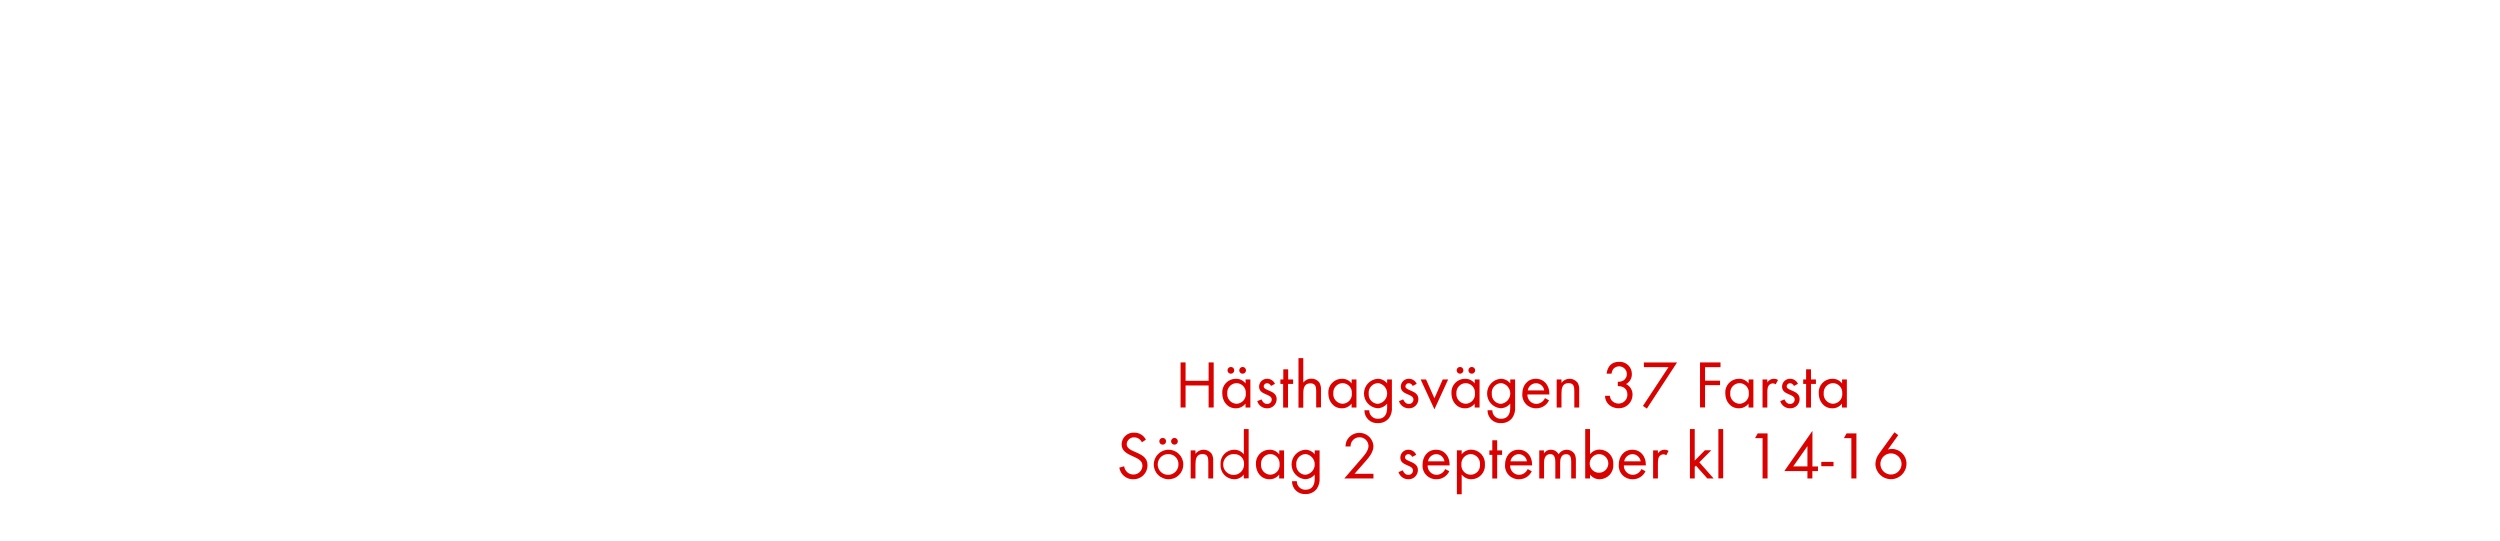
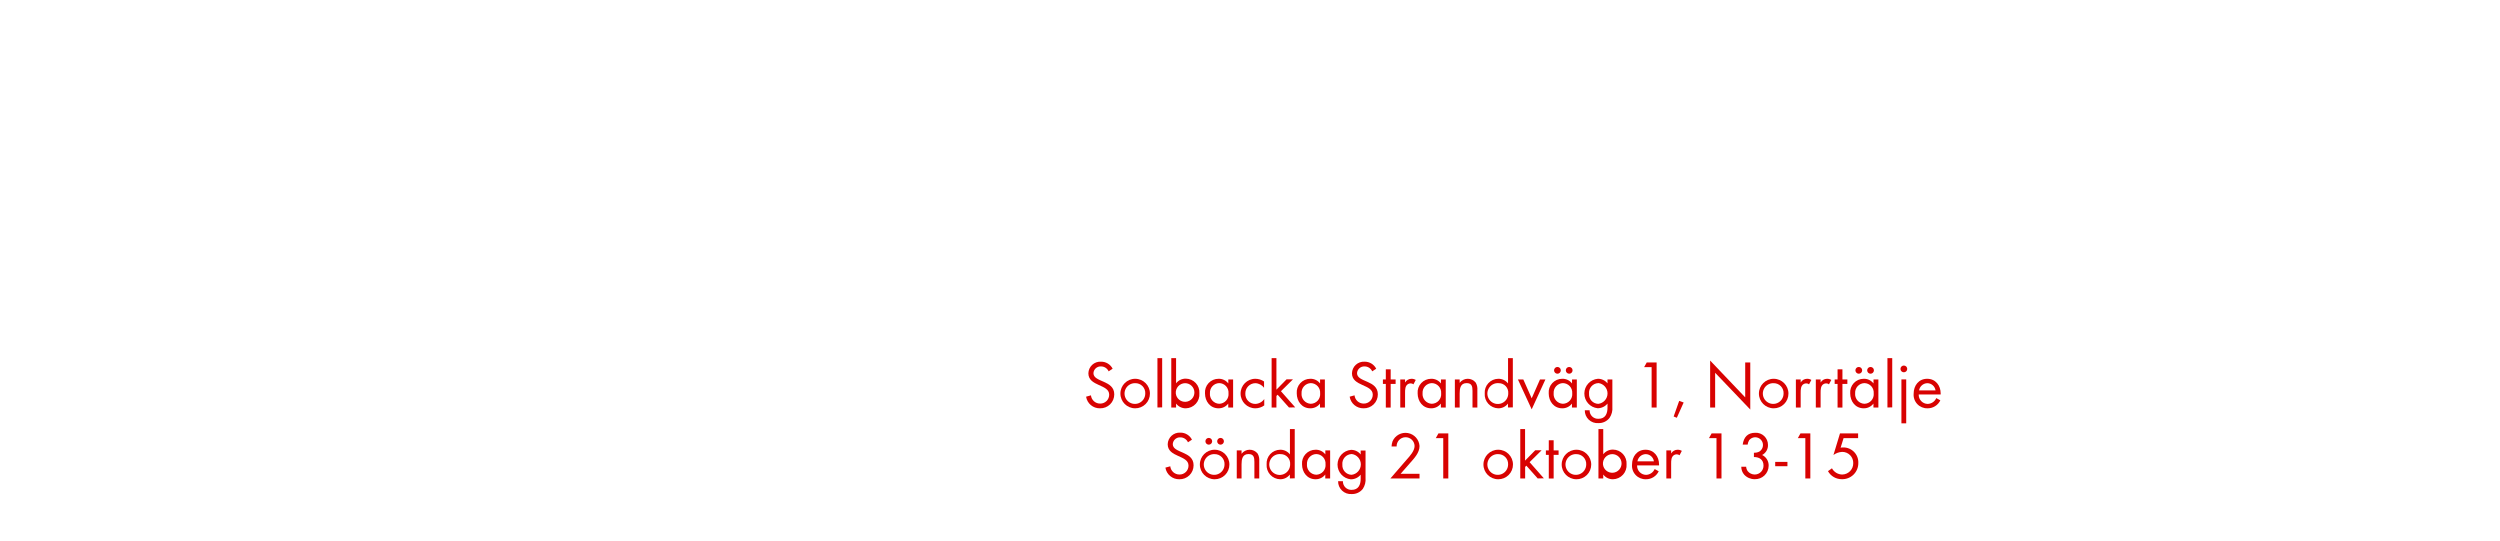
<svg xmlns="http://www.w3.org/2000/svg" id="Layer_1" data-name="Layer 1" viewBox="0 0 740 160">
  <defs>
    <style>.cls-1{fill:#d80201;}</style>
  </defs>
-   <path class="cls-1" d="M357.75,120.62V114.1h-6.82v6.52h-1.48V107.28h1.48v5.44h6.82v-5.44h1.5v13.34Z" />
-   <path class="cls-1" d="M368.67,120.62v-1.16a3.54,3.54,0,0,1-2.88,1.4c-2.48,0-4-2.08-4-4.42a4,4,0,0,1,4-4.32,3.51,3.51,0,0,1,2.9,1.38v-1.18h1.42v8.3ZM366,113.4a2.83,2.83,0,0,0-2.74,3,2.86,2.86,0,0,0,2.74,3.12,2.83,2.83,0,0,0,2.76-3.12A2.8,2.8,0,0,0,366,113.4Zm-1.66-2.78a1,1,0,0,1-1-1,1,1,0,1,1,1,1Zm3.48,0a1,1,0,0,1-1-1,1,1,0,1,1,1,1Z" />
-   <path class="cls-1" d="M375.05,120.86a3,3,0,0,1-2.9-2.12l1.24-.52c.34.74.8,1.34,1.68,1.34a1.29,1.29,0,0,0,1.36-1.3c0-1.8-3.74-1.24-3.74-3.82a2.33,2.33,0,0,1,2.42-2.32,2.49,2.49,0,0,1,2.28,1.5l-1.18.62a1.33,1.33,0,0,0-1.16-.82,1,1,0,0,0-1,.92c0,1.46,3.84,1.08,3.84,3.8A2.73,2.73,0,0,1,375.05,120.86Z" />
-   <path class="cls-1" d="M381.25,113.64v7h-1.44v-7H379v-1.32h.86v-3h1.44v3h1.46v1.32Z" />
-   <path class="cls-1" d="M389.59,120.62v-5c0-1.24-.3-2.16-1.72-2.16-1.86,0-2.1,1.56-2.1,3.06v4.14h-1.42V106h1.42v7.24a2.94,2.94,0,0,1,2.38-1.16,2.89,2.89,0,0,1,2.38,1.14,3.9,3.9,0,0,1,.48,2.22v5.14Z" />
-   <path class="cls-1" d="M400.07,120.62v-1.16a3.54,3.54,0,0,1-2.88,1.4c-2.48,0-4-2.08-4-4.42a4,4,0,0,1,4-4.32,3.51,3.51,0,0,1,2.9,1.38v-1.18h1.42v8.3Zm-2.68-7.22a2.83,2.83,0,0,0-2.74,3,2.86,2.86,0,0,0,2.74,3.12,2.83,2.83,0,0,0,2.76-3.12A2.8,2.8,0,0,0,397.39,113.4Z" />
-   <path class="cls-1" d="M411.19,123.7a4,4,0,0,1-3.32,1.54,3.74,3.74,0,0,1-4-3.8h1.42a2.48,2.48,0,0,0,2.64,2.52c2,0,2.66-1.5,2.66-3.28v-1.22a3.75,3.75,0,0,1-2.92,1.38,4.38,4.38,0,0,1,.06-8.72,3.55,3.55,0,0,1,2.86,1.36v-1.16H412v8.12A5,5,0,0,1,411.19,123.7Zm-3.34-10.3a2.85,2.85,0,0,0-2.72,3.14,2.8,2.8,0,0,0,2.72,3,3.1,3.1,0,0,0,0-6.16Z" />
-   <path class="cls-1" d="M417,120.86a3,3,0,0,1-2.9-2.12l1.24-.52c.34.74.8,1.34,1.68,1.34a1.29,1.29,0,0,0,1.36-1.3c0-1.8-3.74-1.24-3.74-3.82a2.33,2.33,0,0,1,2.42-2.32,2.49,2.49,0,0,1,2.28,1.5l-1.18.62a1.33,1.33,0,0,0-1.16-.82,1,1,0,0,0-1,.92c0,1.46,3.84,1.08,3.84,3.8A2.73,2.73,0,0,1,417,120.86Z" />
-   <path class="cls-1" d="M424.59,121.16l-4.08-8.84h1.6l2.48,5.58,2.46-5.58h1.6Z" />
-   <path class="cls-1" d="M436.51,120.62v-1.16a3.54,3.54,0,0,1-2.88,1.4c-2.48,0-4-2.08-4-4.42a4,4,0,0,1,4-4.32,3.51,3.51,0,0,1,2.9,1.38v-1.18h1.42v8.3Zm-2.68-7.22a2.83,2.83,0,0,0-2.74,3,2.86,2.86,0,0,0,2.74,3.12,2.83,2.83,0,0,0,2.76-3.12A2.8,2.8,0,0,0,433.83,113.4Zm-1.66-2.78a1,1,0,0,1-1-1,1,1,0,1,1,1,1Zm3.48,0a1,1,0,0,1-1-1,1,1,0,1,1,1,1Z" />
-   <path class="cls-1" d="M447.63,123.7a4,4,0,0,1-3.32,1.54,3.74,3.74,0,0,1-4-3.8h1.42a2.48,2.48,0,0,0,2.64,2.52c2,0,2.66-1.5,2.66-3.28v-1.22a3.75,3.75,0,0,1-2.92,1.38,4.38,4.38,0,0,1,.06-8.72,3.55,3.55,0,0,1,2.86,1.36v-1.16h1.44v8.12A5,5,0,0,1,447.63,123.7Zm-3.34-10.3a2.85,2.85,0,0,0-2.72,3.14,2.8,2.8,0,0,0,2.72,3,3.1,3.1,0,0,0,0-6.16Z" />
-   <path class="cls-1" d="M452.11,116.76a2.69,2.69,0,0,0,2.64,2.8,2.86,2.86,0,0,0,2.56-1.72l1.2.66a4.14,4.14,0,0,1-3.8,2.36,4,4,0,0,1-4.1-4.34c0-2.4,1.5-4.4,4-4.4s4,2,4,4.36v.28Zm2.56-3.34a2.55,2.55,0,0,0-2.46,2.14h4.88A2.49,2.49,0,0,0,454.67,113.42Z" />
-   <path class="cls-1" d="M466,120.62v-4.9c0-1.3-.18-2.32-1.74-2.32-1.84,0-2.06,1.6-2.06,3.06v4.16h-1.42v-8.3h1.42v1a3,3,0,0,1,4.76-.06,3.8,3.8,0,0,1,.48,2.2v5.16Z" />
-   <path class="cls-1" d="M479.05,120.84a4.16,4.16,0,0,1-3.08-1.32,3.53,3.53,0,0,1-.88-2.36h1.44a2.55,2.55,0,0,0,.46,1.3,2.68,2.68,0,0,0,2.1,1,2.6,2.6,0,0,0,2.62-2.66c0-1.74-1.22-2.52-2.84-2.52V113a3.08,3.08,0,0,0,1.58-.32,2.29,2.29,0,1,0-3-3.36,3.25,3.25,0,0,0-.44,1.28h-1.46c.3-2.16,1.44-3.5,3.72-3.5a3.57,3.57,0,0,1,3.76,3.58,3.25,3.25,0,0,1-1.72,3,3.41,3.41,0,0,1,1.92,3.22A4,4,0,0,1,479.05,120.84Z" />
-   <path class="cls-1" d="M487.47,120.94l-1.16-.78,7.56-11.48h-7.28v-1.4h9.82Z" />
-   <path class="cls-1" d="M504.69,108.68v4h4.44V114h-4.44v6.6h-1.48V107.28h6.06v1.4Z" />
-   <path class="cls-1" d="M517.57,120.62v-1.16a3.54,3.54,0,0,1-2.88,1.4c-2.48,0-4-2.08-4-4.42a4,4,0,0,1,4-4.32,3.51,3.51,0,0,1,2.9,1.38v-1.18H519v8.3Zm-2.68-7.22a2.83,2.83,0,0,0-2.74,3,2.86,2.86,0,0,0,2.74,3.12,2.83,2.83,0,0,0,2.76-3.12A2.8,2.8,0,0,0,514.89,113.4Z" />
-   <path class="cls-1" d="M525.61,113.76a1.26,1.26,0,0,0-.84-.28,1.54,1.54,0,0,0-.72.18c-.92.5-.92,1.68-.92,2.58v4.38h-1.42v-8.3h1.42v.9a2.22,2.22,0,0,1,1.88-1.1,2.36,2.36,0,0,1,1.28.34Z" />
-   <path class="cls-1" d="M529.85,120.86a3,3,0,0,1-2.9-2.12l1.24-.52c.34.74.8,1.34,1.68,1.34a1.29,1.29,0,0,0,1.36-1.3c0-1.8-3.74-1.24-3.74-3.82a2.33,2.33,0,0,1,2.42-2.32,2.49,2.49,0,0,1,2.28,1.5l-1.18.62a1.33,1.33,0,0,0-1.16-.82,1,1,0,0,0-1,.92c0,1.46,3.84,1.08,3.84,3.8A2.73,2.73,0,0,1,529.85,120.86Z" />
-   <path class="cls-1" d="M536.05,113.64v7h-1.44v-7h-.86v-1.32h.86v-3h1.44v3h1.46v1.32Z" />
-   <path class="cls-1" d="M545.23,120.62v-1.16a3.54,3.54,0,0,1-2.88,1.4c-2.48,0-4-2.08-4-4.42a4,4,0,0,1,4-4.32,3.51,3.51,0,0,1,2.9,1.38v-1.18h1.42v8.3Zm-2.68-7.22a2.83,2.83,0,0,0-2.74,3,2.86,2.86,0,0,0,2.74,3.12,2.83,2.83,0,0,0,2.76-3.12A2.8,2.8,0,0,0,542.55,113.4Z" />
-   <path class="cls-1" d="M335.44,141.86a4.08,4.08,0,0,1-4.12-3.44l1.44-.4a2.71,2.71,0,0,0,2.72,2.44,2.63,2.63,0,0,0,2.68-2.64c0-3.14-6.16-2.4-6.16-6.32a3.52,3.52,0,0,1,3.74-3.44,3.8,3.8,0,0,1,3.44,2.08l-1.18.78a2.47,2.47,0,0,0-2.28-1.46,2.12,2.12,0,0,0-2.22,2c0,2.76,6.16,2,6.16,6.26A4.11,4.11,0,0,1,335.44,141.86Z" />
-   <path class="cls-1" d="M345.88,141.86a4.37,4.37,0,1,1,4.38-4.36A4.34,4.34,0,0,1,345.88,141.86Zm0-7.44a3.07,3.07,0,1,0,2.94,3.08A2.91,2.91,0,0,0,345.86,134.42Zm-1.72-2.8a1,1,0,0,1-1-1,1,1,0,1,1,1,1Zm3.48,0a1,1,0,0,1-1-1,1,1,0,1,1,1,1Z" />
-   <path class="cls-1" d="M357.66,141.62v-4.9c0-1.3-.18-2.32-1.74-2.32-1.84,0-2.06,1.6-2.06,3.06v4.16h-1.42v-8.3h1.42v1a3,3,0,0,1,4.76-.06,3.8,3.8,0,0,1,.48,2.2v5.16Z" />
-   <path class="cls-1" d="M368.16,141.62v-1.16a3.54,3.54,0,0,1-2.88,1.4,4.11,4.11,0,0,1-4-4.4,4.06,4.06,0,0,1,4-4.34,3.56,3.56,0,0,1,2.9,1.38V127h1.42v14.58Zm-2.68-7.2a3.09,3.09,0,1,0,2.76,3A2.78,2.78,0,0,0,365.48,134.42Z" />
-   <path class="cls-1" d="M378.64,141.62v-1.16a3.54,3.54,0,0,1-2.88,1.4c-2.48,0-4-2.08-4-4.42a4,4,0,0,1,4-4.32,3.51,3.51,0,0,1,2.9,1.38v-1.18h1.42v8.3ZM376,134.4a2.83,2.83,0,0,0-2.74,3,2.86,2.86,0,0,0,2.74,3.12,2.83,2.83,0,0,0,2.76-3.12A2.8,2.8,0,0,0,376,134.4Z" />
-   <path class="cls-1" d="M389.76,144.7a4,4,0,0,1-3.32,1.54,3.74,3.74,0,0,1-4-3.8h1.42a2.48,2.48,0,0,0,2.64,2.52c2,0,2.66-1.5,2.66-3.28v-1.22a3.75,3.75,0,0,1-2.92,1.38,4.38,4.38,0,0,1,.06-8.72,3.55,3.55,0,0,1,2.86,1.36v-1.16h1.44v8.12A5,5,0,0,1,389.76,144.7Zm-3.34-10.3a2.85,2.85,0,0,0-2.72,3.14,2.8,2.8,0,0,0,2.72,3,3.1,3.1,0,0,0,0-6.16Z" />
-   <path class="cls-1" d="M403.68,137.12l-2.74,3.12h5.6v1.38h-8.62l4.86-5.62c.9-1,2.3-2.54,2.3-4a2.66,2.66,0,0,0-5.32.16h-1.5a5.52,5.52,0,0,1,.28-1.5,4.17,4.17,0,0,1,8,1.36C406.56,134,404.92,135.72,403.68,137.12Z" />
-   <path class="cls-1" d="M416.86,141.86a3,3,0,0,1-2.9-2.12l1.24-.52c.34.74.8,1.34,1.68,1.34a1.29,1.29,0,0,0,1.36-1.3c0-1.8-3.74-1.24-3.74-3.82a2.33,2.33,0,0,1,2.42-2.32,2.49,2.49,0,0,1,2.28,1.5l-1.18.62a1.33,1.33,0,0,0-1.16-.82,1,1,0,0,0-1,.92c0,1.46,3.84,1.08,3.84,3.8A2.73,2.73,0,0,1,416.86,141.86Z" />
-   <path class="cls-1" d="M422.58,137.76a2.69,2.69,0,0,0,2.64,2.8,2.86,2.86,0,0,0,2.56-1.72l1.2.66a4.14,4.14,0,0,1-3.8,2.36,4,4,0,0,1-4.1-4.34c0-2.4,1.5-4.4,4-4.4s4,2,4,4.36v.28Zm2.56-3.34a2.55,2.55,0,0,0-2.46,2.14h4.88A2.49,2.49,0,0,0,425.14,134.42Z" />
-   <path class="cls-1" d="M435.56,141.86a3.58,3.58,0,0,1-2.9-1.4v5.84h-1.42v-13h1.42v1.16a3.59,3.59,0,0,1,2.88-1.36,4.11,4.11,0,0,1,4,4.4A4.06,4.06,0,0,1,435.56,141.86Zm-.22-7.46a2.86,2.86,0,0,0-2.76,3.12,2.76,2.76,0,1,0,5.5,0A2.86,2.86,0,0,0,435.34,134.4Z" />
-   <path class="cls-1" d="M443.16,134.64v7h-1.44v-7h-.86v-1.32h.86v-3h1.44v3h1.46v1.32Z" />
-   <path class="cls-1" d="M447,137.76a2.69,2.69,0,0,0,2.64,2.8,2.86,2.86,0,0,0,2.56-1.72l1.2.66a4.14,4.14,0,0,1-3.8,2.36,4,4,0,0,1-4.1-4.34c0-2.4,1.5-4.4,4-4.4s4,2,4,4.36v.28Zm2.56-3.34a2.55,2.55,0,0,0-2.46,2.14h4.88A2.49,2.49,0,0,0,449.52,134.42Z" />
-   <path class="cls-1" d="M465.08,141.62v-5c0-1.06-.18-2.18-1.5-2.18-1.5,0-1.78,1.4-1.78,2.6v4.62h-1.42V136.7c0-1-.22-2.3-1.52-2.3a1.72,1.72,0,0,0-1.5.9,4,4,0,0,0-.32,1.8v4.52h-1.42v-8.3H457v.88a2.37,2.37,0,0,1,2.06-1.08,2.53,2.53,0,0,1,2.28,1.34,2.83,2.83,0,0,1,4.66-.22,3.88,3.88,0,0,1,.46,2.12v5.26Z" />
-   <path class="cls-1" d="M473.52,141.86a3.54,3.54,0,0,1-2.88-1.4v1.16h-1.42V127h1.42v7.46a3.56,3.56,0,0,1,2.9-1.38,4.06,4.06,0,0,1,4,4.34A4.11,4.11,0,0,1,473.52,141.86Zm-.2-7.44a2.79,2.79,0,0,0-2.76,3.06,2.76,2.76,0,1,0,2.76-3.06Z" />
-   <path class="cls-1" d="M480.66,137.76a2.69,2.69,0,0,0,2.64,2.8,2.86,2.86,0,0,0,2.56-1.72l1.2.66a4.14,4.14,0,0,1-3.8,2.36,4,4,0,0,1-4.1-4.34c0-2.4,1.5-4.4,4-4.4s4,2,4,4.36v.28Zm2.56-3.34a2.55,2.55,0,0,0-2.46,2.14h4.88A2.49,2.49,0,0,0,483.22,134.42Z" />
-   <path class="cls-1" d="M493.22,134.76a1.26,1.26,0,0,0-.84-.28,1.54,1.54,0,0,0-.72.18c-.92.5-.92,1.68-.92,2.58v4.38h-1.42v-8.3h1.42v.9a2.22,2.22,0,0,1,1.88-1.1,2.36,2.36,0,0,1,1.28.34Z" />
-   <path class="cls-1" d="M505.36,141.62,502,137.84l-.36.36v3.42h-1.42V127h1.42v9.34l3-3.06h1.9L503,136.84l4.22,4.78Z" />
-   <path class="cls-1" d="M508.64,141.62V127h1.42v14.58Z" />
-   <path class="cls-1" d="M521.72,141.62V129.68H519.5l.78-1.4h2.92v13.34Z" />
-   <path class="cls-1" d="M536.46,139.44v2.18H535v-2.18h-6.84l8.32-11.9v10.54h1.64v1.36ZM535,132.06l-4.22,6H535Z" />
-   <path class="cls-1" d="M539.1,138v-1.28h3.62V138Z" />
-   <path class="cls-1" d="M548,141.62V129.68H545.8l.78-1.4h2.92v13.34Z" />
-   <path class="cls-1" d="M559.74,141.84a4.59,4.59,0,0,1-4.62-4.52,5.34,5.34,0,0,1,1.1-3.06l4.54-6.3,1.12.84-3.06,4.26a4.19,4.19,0,0,1,1.22-.18,4.34,4.34,0,0,1,4.28,4.4A4.6,4.6,0,0,1,559.74,141.84Zm0-7.64a3.13,3.13,0,1,0,3.12,3.12A3.12,3.12,0,0,0,559.72,134.2Z" />
+   <path class="cls-1" d="M325.6,120.86a4.08,4.08,0,0,1-4.12-3.44l1.44-.4a2.71,2.71,0,0,0,2.72,2.44,2.63,2.63,0,0,0,2.68-2.64c0-3.14-6.16-2.4-6.16-6.32a3.52,3.52,0,0,1,3.74-3.44,3.8,3.8,0,0,1,3.44,2.08l-1.18.78a2.47,2.47,0,0,0-2.28-1.46,2.12,2.12,0,0,0-2.22,2c0,2.76,6.16,2,6.16,6.26A4.11,4.11,0,0,1,325.6,120.86Z" />
+   <path class="cls-1" d="M336,120.86a4.37,4.37,0,1,1,4.38-4.36A4.34,4.34,0,0,1,336,120.86Zm0-7.44A3.07,3.07,0,1,0,339,116.5,2.91,2.91,0,0,0,336,113.42Z" />
+   <path class="cls-1" d="M342.6,120.62V106H344v14.58Z" />
+   <path class="cls-1" d="M351,120.86a3.54,3.54,0,0,1-2.88-1.4v1.16h-1.42V106h1.42v7.46a3.56,3.56,0,0,1,2.9-1.38,4.06,4.06,0,0,1,4,4.34A4.11,4.11,0,0,1,351,120.86Zm-.2-7.44a2.79,2.79,0,0,0-2.76,3.06,2.76,2.76,0,1,0,2.76-3.06Z" />
+   <path class="cls-1" d="M363.56,120.62v-1.16a3.54,3.54,0,0,1-2.88,1.4c-2.48,0-4-2.08-4-4.42a4,4,0,0,1,4-4.32,3.51,3.51,0,0,1,2.9,1.38v-1.18H365v8.3Zm-2.68-7.22a2.83,2.83,0,0,0-2.74,3,2.86,2.86,0,0,0,2.74,3.12,2.83,2.83,0,0,0,2.76-3.12A2.8,2.8,0,0,0,360.88,113.4Z" />
+   <path class="cls-1" d="M371.58,120.86a4.37,4.37,0,1,1,0-8.74,4.57,4.57,0,0,1,2.58.8v1.88a3.31,3.31,0,0,0-2.6-1.38,3,3,0,0,0-2.94,3.08,2.93,2.93,0,0,0,2.9,3.06,3.36,3.36,0,0,0,2.7-1.44V120A4.48,4.48,0,0,1,371.58,120.86Z" />
+   <path class="cls-1" d="M381.54,120.62l-3.36-3.78-.36.36v3.42H376.4V106h1.42v9.34l3-3.06h1.9l-3.56,3.52,4.22,4.78Z" />
+   <path class="cls-1" d="M390.72,120.62v-1.16a3.54,3.54,0,0,1-2.88,1.4c-2.48,0-4-2.08-4-4.42a4,4,0,0,1,4-4.32,3.51,3.51,0,0,1,2.9,1.38v-1.18h1.42v8.3ZM388,113.4a2.83,2.83,0,0,0-2.74,3,2.86,2.86,0,0,0,2.74,3.12,2.83,2.83,0,0,0,2.76-3.12A2.8,2.8,0,0,0,388,113.4Z" />
+   <path class="cls-1" d="M403.62,120.86a4.08,4.08,0,0,1-4.12-3.44l1.44-.4a2.71,2.71,0,0,0,2.72,2.44,2.63,2.63,0,0,0,2.68-2.64c0-3.14-6.16-2.4-6.16-6.32a3.52,3.52,0,0,1,3.74-3.44,3.8,3.8,0,0,1,3.44,2.08l-1.18.78a2.47,2.47,0,0,0-2.28-1.46,2.12,2.12,0,0,0-2.22,2c0,2.76,6.16,2,6.16,6.26A4.11,4.11,0,0,1,403.62,120.86Z" />
+   <path class="cls-1" d="M411.64,113.64v7H410.2v-7h-.86v-1.32h.86v-3h1.44v3h1.46v1.32Z" />
+   <path class="cls-1" d="M418.38,113.76a1.26,1.26,0,0,0-.84-.28,1.54,1.54,0,0,0-.72.18c-.92.5-.92,1.68-.92,2.58v4.38h-1.42v-8.3h1.42v.9a2.22,2.22,0,0,1,1.88-1.1,2.36,2.36,0,0,1,1.28.34Z" />
+   <path class="cls-1" d="M426.5,120.62v-1.16a3.54,3.54,0,0,1-2.88,1.4c-2.48,0-4-2.08-4-4.42a4,4,0,0,1,4-4.32,3.51,3.51,0,0,1,2.9,1.38v-1.18h1.42v8.3Zm-2.68-7.22a2.83,2.83,0,0,0-2.74,3,2.86,2.86,0,0,0,2.74,3.12,2.83,2.83,0,0,0,2.76-3.12A2.8,2.8,0,0,0,423.82,113.4Z" />
+   <path class="cls-1" d="M435.86,120.62v-4.9c0-1.3-.18-2.32-1.74-2.32-1.84,0-2.06,1.6-2.06,3.06v4.16h-1.42v-8.3h1.42v1a3,3,0,0,1,4.76-.06,3.8,3.8,0,0,1,.48,2.2v5.16Z" />
+   <path class="cls-1" d="M446.36,120.62v-1.16a3.54,3.54,0,0,1-2.88,1.4,4.11,4.11,0,0,1-4-4.4,4.06,4.06,0,0,1,4-4.34,3.56,3.56,0,0,1,2.9,1.38V106h1.42v14.58Zm-2.68-7.2a3.09,3.09,0,1,0,2.76,3A2.78,2.78,0,0,0,443.68,113.42Z" />
+   <path class="cls-1" d="M453.38,121.16l-4.08-8.84h1.6l2.48,5.58,2.46-5.58h1.6Z" />
+   <path class="cls-1" d="M465.3,120.62v-1.16a3.54,3.54,0,0,1-2.88,1.4c-2.48,0-4-2.08-4-4.42a4,4,0,0,1,4-4.32,3.51,3.51,0,0,1,2.9,1.38v-1.18h1.42v8.3Zm-2.68-7.22a2.83,2.83,0,0,0-2.74,3,2.86,2.86,0,0,0,2.74,3.12,2.83,2.83,0,0,0,2.76-3.12A2.8,2.8,0,0,0,462.62,113.4ZM461,110.62a1,1,0,0,1-1-1,1,1,0,1,1,1,1Zm3.48,0a1,1,0,0,1-1-1,1,1,0,1,1,1,1Z" />
+   <path class="cls-1" d="M476.42,123.7a4,4,0,0,1-3.32,1.54,3.74,3.74,0,0,1-4-3.8h1.42a2.48,2.48,0,0,0,2.64,2.52c2,0,2.66-1.5,2.66-3.28v-1.22a3.75,3.75,0,0,1-2.92,1.38,4.38,4.38,0,0,1,.06-8.72,3.55,3.55,0,0,1,2.86,1.36v-1.16h1.44v8.12A5,5,0,0,1,476.42,123.7Zm-3.34-10.3a2.85,2.85,0,0,0-2.72,3.14,2.8,2.8,0,0,0,2.72,3,3.1,3.1,0,0,0,0-6.16Z" />
+   <path class="cls-1" d="M488.88,120.62V108.68h-2.22l.78-1.4h2.92v13.34Z" />
+   <path class="cls-1" d="M496.34,123.66l-.94-.38,1.64-4.62,1.32.48Z" />
+   <path class="cls-1" d="M507.68,110.34v10.28H506.2v-13.9l10.38,10.9V107.28h1.5v13.94Z" />
+   <path class="cls-1" d="M525,120.86a4.37,4.37,0,1,1,4.38-4.36A4.34,4.34,0,0,1,525,120.86Zm0-7.44a3.07,3.07,0,1,0,2.94,3.08A2.91,2.91,0,0,0,525,113.42Z" />
+   <path class="cls-1" d="M535.48,113.76a1.26,1.26,0,0,0-.84-.28,1.54,1.54,0,0,0-.72.18c-.92.5-.92,1.68-.92,2.58v4.38h-1.42v-8.3H533v.9a2.22,2.22,0,0,1,1.88-1.1,2.36,2.36,0,0,1,1.28.34Z" />
+   <path class="cls-1" d="M541.38,113.76a1.26,1.26,0,0,0-.84-.28,1.54,1.54,0,0,0-.72.18c-.92.5-.92,1.68-.92,2.58v4.38h-1.42v-8.3h1.42v.9a2.22,2.22,0,0,1,1.88-1.1,2.36,2.36,0,0,1,1.28.34Z" />
+   <path class="cls-1" d="M545.36,113.64v7h-1.44v-7h-.86v-1.32h.86v-3h1.44v3h1.46v1.32Z" />
+   <path class="cls-1" d="M554.54,120.62v-1.16a3.54,3.54,0,0,1-2.88,1.4c-2.48,0-4-2.08-4-4.42a4,4,0,0,1,4-4.32,3.51,3.51,0,0,1,2.9,1.38v-1.18H556v8.3Zm-2.68-7.22a2.83,2.83,0,0,0-2.74,3,2.86,2.86,0,0,0,2.74,3.12,2.83,2.83,0,0,0,2.76-3.12A2.8,2.8,0,0,0,551.86,113.4Zm-1.66-2.78a1,1,0,0,1-1-1,1,1,0,1,1,1,1Zm3.48,0a1,1,0,0,1-1-1,1,1,0,1,1,1,1Z" />
+   <path class="cls-1" d="M558.68,120.62V106h1.42v14.58Z" />
+   <path class="cls-1" d="M563.54,110.2a1,1,0,1,1,1-1A1,1,0,0,1,563.54,110.2Zm-.72,15.1v-13h1.42v13Z" />
+   <path class="cls-1" d="M567.94,116.76a2.69,2.69,0,0,0,2.64,2.8,2.86,2.86,0,0,0,2.56-1.72l1.2.66a4.14,4.14,0,0,1-3.8,2.36,4,4,0,0,1-4.1-4.34c0-2.4,1.5-4.4,4-4.4s4,2,4,4.36v.28Zm2.56-3.34a2.55,2.55,0,0,0-2.46,2.14h4.88A2.49,2.49,0,0,0,570.5,113.42Z" />
+   <path class="cls-1" d="M349.08,141.86a4.08,4.08,0,0,1-4.12-3.44l1.44-.4a2.71,2.71,0,0,0,2.72,2.44,2.63,2.63,0,0,0,2.68-2.64c0-3.14-6.16-2.4-6.16-6.32a3.52,3.52,0,0,1,3.74-3.44,3.8,3.8,0,0,1,3.44,2.08l-1.18.78a2.47,2.47,0,0,0-2.28-1.46,2.12,2.12,0,0,0-2.22,2c0,2.76,6.16,2,6.16,6.26A4.11,4.11,0,0,1,349.08,141.86Z" />
+   <path class="cls-1" d="M359.52,141.86a4.37,4.37,0,1,1,4.38-4.36A4.34,4.34,0,0,1,359.52,141.86Zm0-7.44a3.07,3.07,0,1,0,2.94,3.08A2.91,2.91,0,0,0,359.5,134.42Zm-1.72-2.8a1,1,0,0,1-1-1,1,1,0,1,1,1,1Zm3.48,0a1,1,0,0,1-1-1,1,1,0,1,1,1,1Z" />
+   <path class="cls-1" d="M371.3,141.62v-4.9c0-1.3-.18-2.32-1.74-2.32-1.84,0-2.06,1.6-2.06,3.06v4.16h-1.42v-8.3h1.42v1a3,3,0,0,1,4.76-.06,3.8,3.8,0,0,1,.48,2.2v5.16Z" />
+   <path class="cls-1" d="M381.8,141.62v-1.16a3.54,3.54,0,0,1-2.88,1.4,4.11,4.11,0,0,1-4-4.4,4.06,4.06,0,0,1,4-4.34,3.56,3.56,0,0,1,2.9,1.38V127h1.42v14.58Zm-2.68-7.2a3.09,3.09,0,1,0,2.76,3A2.78,2.78,0,0,0,379.12,134.42Z" />
+   <path class="cls-1" d="M392.28,141.62v-1.16a3.54,3.54,0,0,1-2.88,1.4c-2.48,0-4-2.08-4-4.42a4,4,0,0,1,4-4.32,3.51,3.51,0,0,1,2.9,1.38v-1.18h1.42v8.3Zm-2.68-7.22a2.83,2.83,0,0,0-2.74,3,2.86,2.86,0,0,0,2.74,3.12,2.83,2.83,0,0,0,2.76-3.12A2.8,2.8,0,0,0,389.6,134.4Z" />
+   <path class="cls-1" d="M403.4,144.7a4,4,0,0,1-3.32,1.54,3.74,3.74,0,0,1-4-3.8h1.42A2.48,2.48,0,0,0,400.1,145c2,0,2.66-1.5,2.66-3.28v-1.22a3.75,3.75,0,0,1-2.92,1.38,4.38,4.38,0,0,1,.06-8.72,3.55,3.55,0,0,1,2.86,1.36v-1.16h1.44v8.12A5,5,0,0,1,403.4,144.7Zm-3.34-10.3a2.85,2.85,0,0,0-2.72,3.14,2.8,2.8,0,0,0,2.72,3,3.1,3.1,0,0,0,0-6.16Z" />
+   <path class="cls-1" d="M417.32,137.12l-2.74,3.12h5.6v1.38h-8.62l4.86-5.62c.9-1,2.3-2.54,2.3-4a2.66,2.66,0,0,0-5.32.16h-1.5a5.52,5.52,0,0,1,.28-1.5,4.17,4.17,0,0,1,8,1.36C420.2,134,418.56,135.72,417.32,137.12Z" />
+   <path class="cls-1" d="M427.2,141.62V129.68H425l.78-1.4h2.92v13.34Z" />
+   <path class="cls-1" d="M443.46,141.86a4.37,4.37,0,1,1,4.38-4.36A4.34,4.34,0,0,1,443.46,141.86Zm0-7.44a3.07,3.07,0,1,0,2.94,3.08A2.91,2.91,0,0,0,443.44,134.42Z" />
+   <path class="cls-1" d="M455.16,141.62l-3.36-3.78-.36.36v3.42H450V127h1.42v9.34l3-3.06h1.9l-3.56,3.52,4.22,4.78Z" />
+   <path class="cls-1" d="M459.88,134.64v7h-1.44v-7h-.86v-1.32h.86v-3h1.44v3h1.46v1.32Z" />
+   <path class="cls-1" d="M466.58,141.86A4.37,4.37,0,1,1,471,137.5,4.34,4.34,0,0,1,466.58,141.86Zm0-7.44a3.07,3.07,0,1,0,2.94,3.08A2.91,2.91,0,0,0,466.56,134.42Z" />
+   <path class="cls-1" d="M477.44,141.86a3.54,3.54,0,0,1-2.88-1.4v1.16h-1.42V127h1.42v7.46a3.56,3.56,0,0,1,2.9-1.38,4.06,4.06,0,0,1,4,4.34A4.11,4.11,0,0,1,477.44,141.86Zm-.2-7.44a2.79,2.79,0,0,0-2.76,3.06,2.76,2.76,0,1,0,2.76-3.06Z" />
+   <path class="cls-1" d="M484.58,137.76a2.69,2.69,0,0,0,2.64,2.8,2.86,2.86,0,0,0,2.56-1.72l1.2.66a4.14,4.14,0,0,1-3.8,2.36,4,4,0,0,1-4.1-4.34c0-2.4,1.5-4.4,4-4.4s4,2,4,4.36v.28Zm2.56-3.34a2.55,2.55,0,0,0-2.46,2.14h4.88A2.49,2.49,0,0,0,487.14,134.42Z" />
+   <path class="cls-1" d="M497.14,134.76a1.26,1.26,0,0,0-.84-.28,1.54,1.54,0,0,0-.72.18c-.92.5-.92,1.68-.92,2.58v4.38h-1.42v-8.3h1.42v.9a2.22,2.22,0,0,1,1.88-1.1,2.36,2.36,0,0,1,1.28.34Z" />
+   <path class="cls-1" d="M508.08,141.62V129.68h-2.22l.78-1.4h2.92v13.34Z" />
+   <path class="cls-1" d="M519.38,141.84a4.16,4.16,0,0,1-3.08-1.32,3.53,3.53,0,0,1-.88-2.36h1.44a2.55,2.55,0,0,0,.46,1.3,2.68,2.68,0,0,0,2.1,1A2.6,2.6,0,0,0,522,137.8c0-1.74-1.22-2.52-2.84-2.52V134a3.08,3.08,0,0,0,1.58-.32,2.29,2.29,0,1,0-3-3.36,3.25,3.25,0,0,0-.44,1.28h-1.46c.3-2.16,1.44-3.5,3.72-3.5a3.57,3.57,0,0,1,3.76,3.58,3.25,3.25,0,0,1-1.72,3,3.41,3.41,0,0,1,1.92,3.22A4,4,0,0,1,519.38,141.84Z" />
+   <path class="cls-1" d="M525.46,138v-1.28h3.62V138Z" />
+   <path class="cls-1" d="M534.38,141.62V129.68h-2.22l.78-1.4h2.92v13.34Z" />
+   <path class="cls-1" d="M545.16,141.84a4.63,4.63,0,0,1-4.08-2.38l1.18-.84a3.51,3.51,0,0,0,3,1.84,3.31,3.31,0,0,0,3.3-3.38,3.24,3.24,0,0,0-3.28-3.32,4.7,4.7,0,0,0-2.58.92l1.94-6.4H550v1.4H545.7l-.88,2.84a3.16,3.16,0,0,1,.76-.08,4.42,4.42,0,0,1,4.48,4.62A4.73,4.73,0,0,1,545.16,141.84Z" />
</svg>
